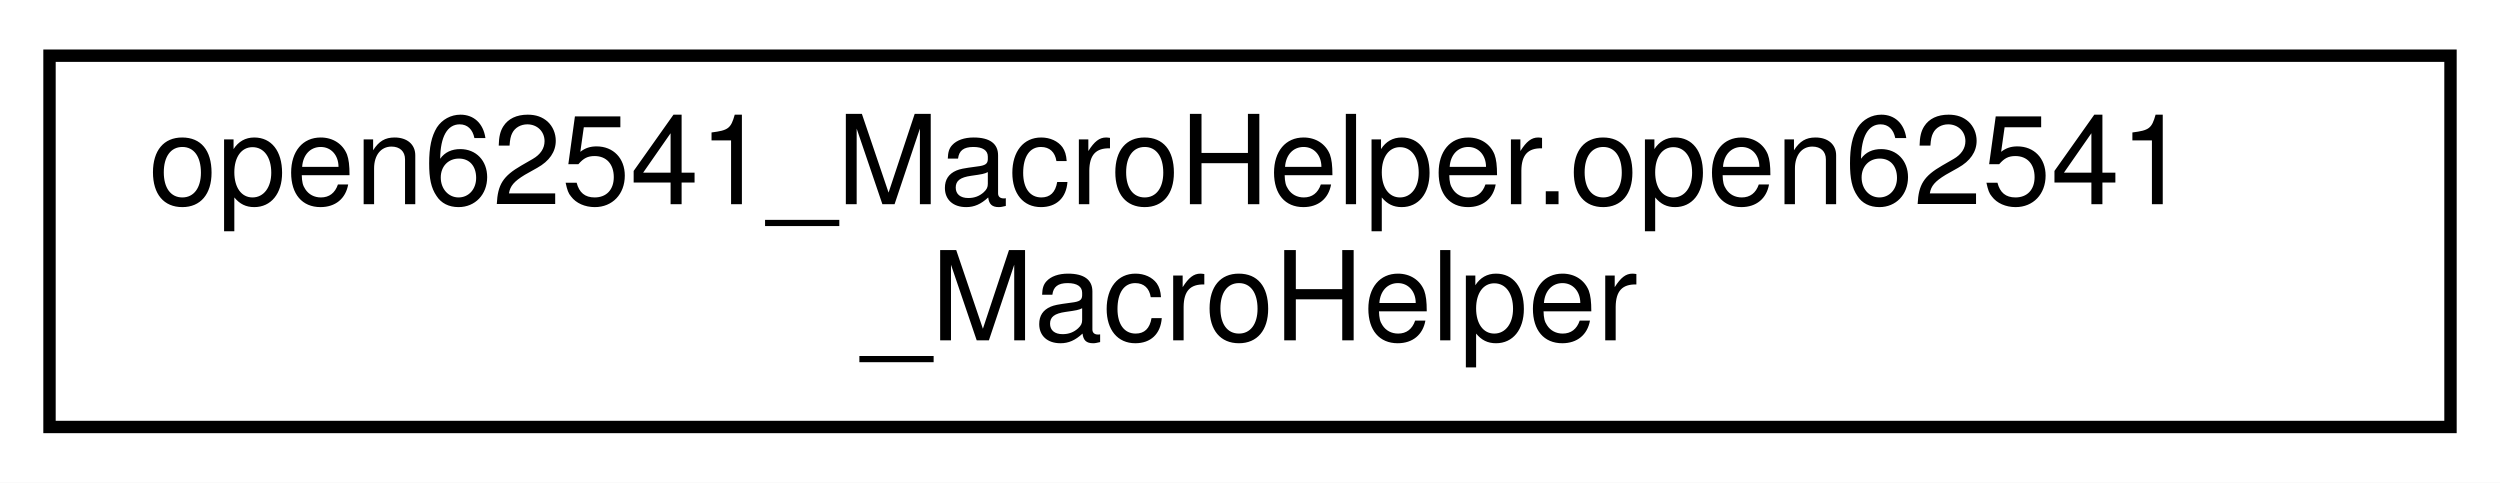
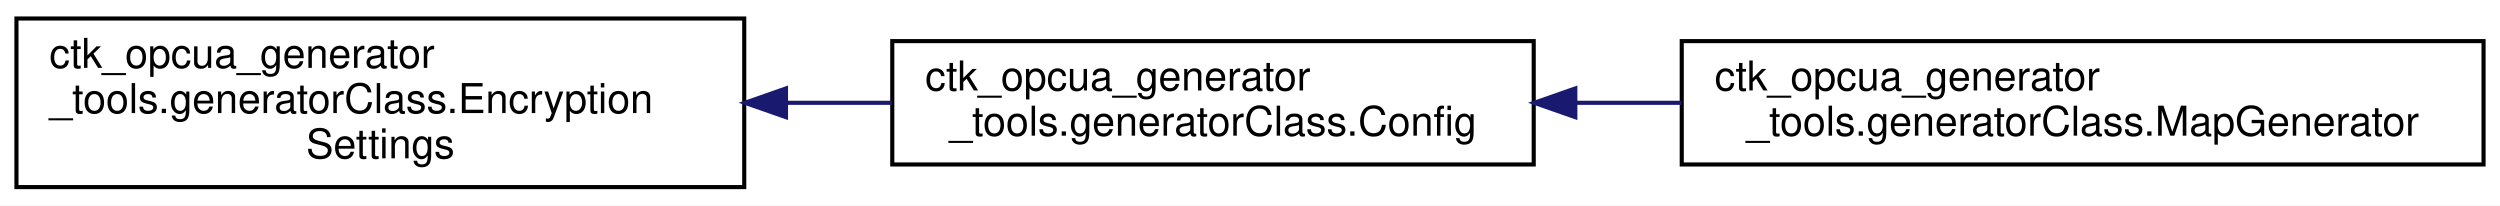
- <svg xmlns="http://www.w3.org/2000/svg" xmlns:xlink="http://www.w3.org/1999/xlink" width="202pt" height="39pt" viewBox="0.00 0.00 202.00 39.00">
-   <g id="graph0" class="graph" transform="scale(1 1) rotate(0) translate(4 35)">
-     <polygon fill="white" stroke="transparent" points="-4,4 -4,-35 198,-35 198,4 -4,4" />
+ <svg xmlns="http://www.w3.org/2000/svg" xmlns:xlink="http://www.w3.org/1999/xlink" width="608pt" height="50pt" viewBox="0.00 0.00 608.00 50.00">
+   <g id="graph0" class="graph" transform="scale(1 1) rotate(0) translate(4 46)">
+     <polygon fill="white" stroke="transparent" points="-4,4 -4,-46 604,-46 604,4 -4,4" />
    <g id="node1" class="node">
      <g id="a_node1">
-         <a xlink:href="classopen62541___macro_helper_1_1open62541___macro_helper.html" target="_top" xlink:title=" ">
-           <polygon fill="white" stroke="black" points="0,-0.5 0,-30.5 194,-30.5 194,-0.5 0,-0.5" />
-           <text text-anchor="start" x="8" y="-18.5" font-family="Helvetica,sans-Serif" font-size="10.00">open62541_MacroHelper.open62541</text>
-           <text text-anchor="middle" x="97" y="-7.5" font-family="Helvetica,sans-Serif" font-size="10.00">_MacroHelper</text>
+         <a xlink:href="classctk__opcua__generator__tools_1_1generator_class_1_1_encryption_settings.html" target="_top" xlink:title=" ">
+           <polygon fill="white" stroke="black" points="0,-0.5 0,-41.5 177,-41.5 177,-0.5 0,-0.5" />
+           <text text-anchor="start" x="8" y="-29.5" font-family="Helvetica,sans-Serif" font-size="10.00">ctk_opcua_generator</text>
+           <text text-anchor="start" x="8" y="-18.5" font-family="Helvetica,sans-Serif" font-size="10.00">_tools.generatorClass.Encryption</text>
+           <text text-anchor="middle" x="88.5" y="-7.5" font-family="Helvetica,sans-Serif" font-size="10.00">Settings</text>
        </a>
      </g>
    </g>
+     <g id="node2" class="node">
+       <g id="a_node2">
+         <a xlink:href="classctk__opcua__generator__tools_1_1generator_class_1_1_config.html" target="_top" xlink:title=" ">
+           <polygon fill="white" stroke="black" points="213,-6 213,-36 369,-36 369,-6 213,-6" />
+           <text text-anchor="start" x="221" y="-24" font-family="Helvetica,sans-Serif" font-size="10.00">ctk_opcua_generator</text>
+           <text text-anchor="middle" x="291" y="-13" font-family="Helvetica,sans-Serif" font-size="10.00">_tools.generatorClass.Config</text>
+         </a>
+       </g>
+     </g>
+     <g id="edge1" class="edge">
+       <path fill="none" stroke="midnightblue" d="M187.24,-21C195.86,-21 204.5,-21 212.91,-21" />
+       <polygon fill="midnightblue" stroke="midnightblue" points="187.15,-17.5 177.15,-21 187.15,-24.5 187.15,-17.5" />
+     </g>
+     <g id="node3" class="node">
+       <g id="a_node3">
+         <a xlink:href="classctk__opcua__generator__tools_1_1generator_class_1_1_map_generator.html" target="_top" xlink:title=" ">
+           <polygon fill="white" stroke="black" points="405,-6 405,-36 600,-36 600,-6 405,-6" />
+           <text text-anchor="start" x="413" y="-24" font-family="Helvetica,sans-Serif" font-size="10.00">ctk_opcua_generator</text>
+           <text text-anchor="middle" x="502.5" y="-13" font-family="Helvetica,sans-Serif" font-size="10.00">_tools.generatorClass.MapGenerator</text>
+         </a>
+       </g>
+     </g>
+     <g id="edge2" class="edge">
+       <path fill="none" stroke="midnightblue" d="M379.34,-21C387.8,-21 396.42,-21 404.96,-21" />
+       <polygon fill="midnightblue" stroke="midnightblue" points="379.12,-17.5 369.12,-21 379.12,-24.5 379.12,-17.5" />
+     </g>
  </g>
</svg>
